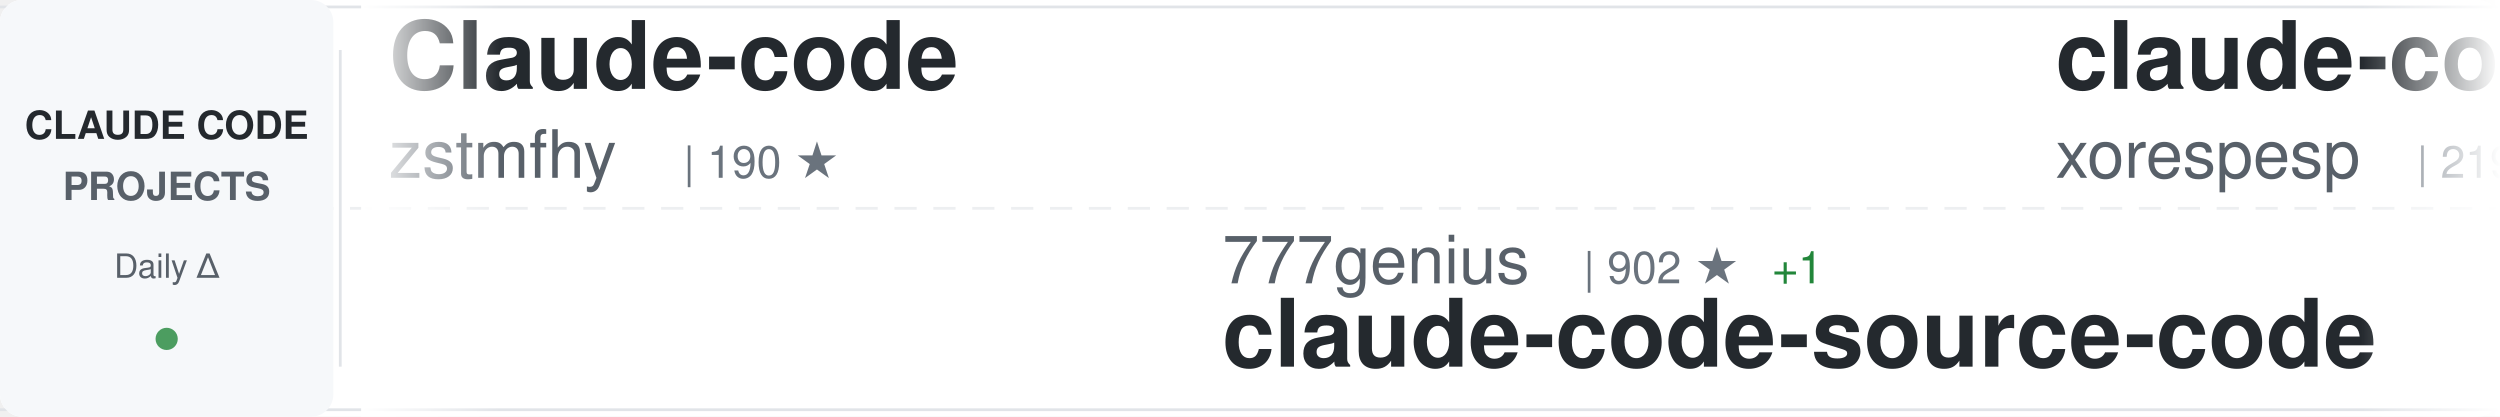
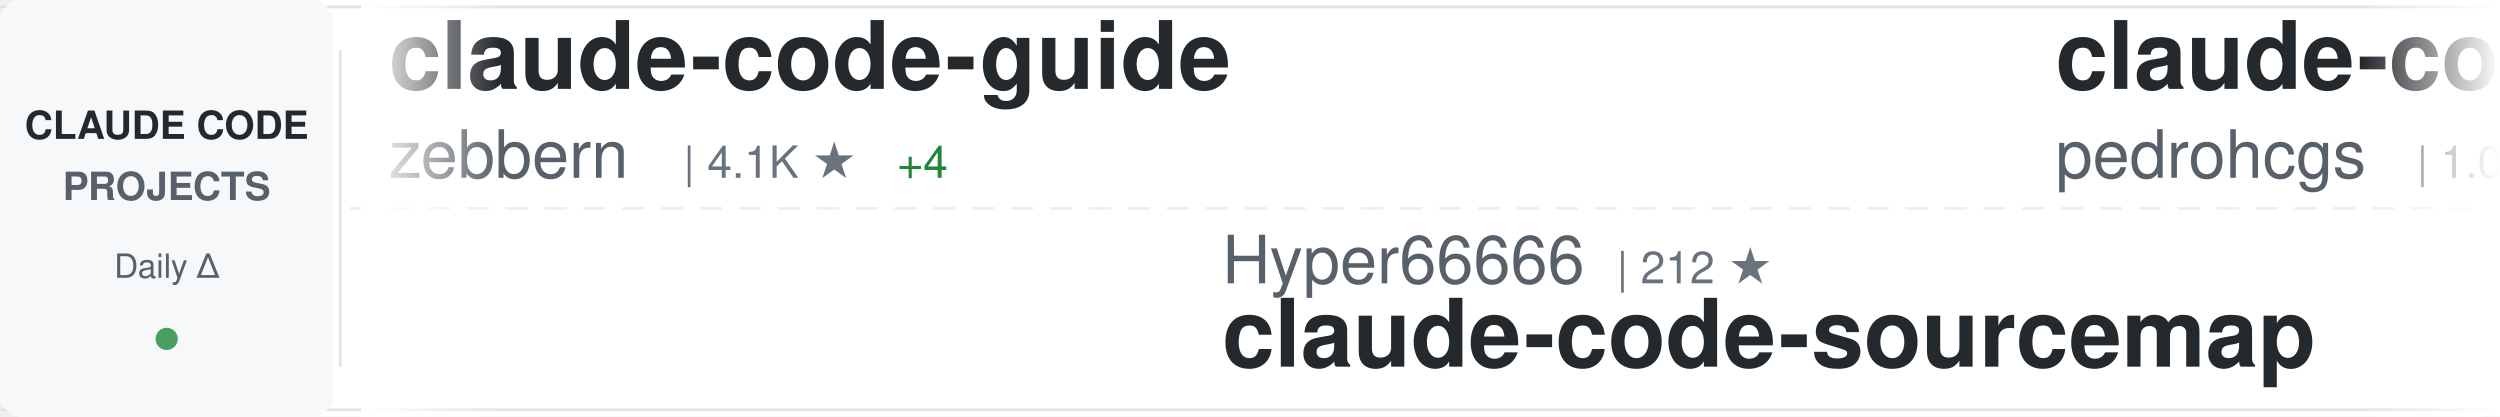
<svg xmlns="http://www.w3.org/2000/svg" width="900" height="150">
  <defs>
    <linearGradient id="awesomeLeftFade" x1="0%" y1="0%" x2="100%" y2="0%">
      <stop offset="0%" style="stop-color:#ffffff;stop-opacity:1" />
      <stop offset="100%" style="stop-color:#ffffff;stop-opacity:0" />
    </linearGradient>
    <linearGradient id="awesomeRightFade" x1="0%" y1="0%" x2="100%" y2="0%">
      <stop offset="0%" style="stop-color:#ffffff;stop-opacity:0" />
      <stop offset="100%" style="stop-color:#ffffff;stop-opacity:1" />
    </linearGradient>
  </defs>
  <rect width="900" height="150" fill="#ffffff" rx="8" />
  <rect x="0" y="2" width="900" height="1" fill="#e1e4e8" />
  <rect x="0" y="147" width="900" height="1" fill="#e1e4e8" />
  <line x1="0" y1="75" x2="900" y2="75" stroke="#e1e4e8" stroke-width="1" stroke-dasharray="8 6" opacity="0.6" />
  <rect x="0" y="0" width="120" height="150" fill="#f6f8fa" rx="8" />
  <text x="60" y="50" font-family="-apple-system, BlinkMacSystemFont, 'Segoe UI', Helvetica, Arial, sans-serif" font-size="14" font-weight="600" fill="#24292e" text-anchor="middle">CLAUDE CODE</text>
  <text x="60" y="72" font-family="-apple-system, BlinkMacSystemFont, 'Segoe UI', Helvetica, Arial, sans-serif" font-size="14" font-weight="600" fill="#586069" text-anchor="middle">PROJECTS</text>
  <text x="60" y="100" font-family="-apple-system, BlinkMacSystemFont, 'Segoe UI', Helvetica, Arial, sans-serif" font-size="12" font-weight="500" fill="#586069" text-anchor="middle">Daily Δ</text>
  <circle cx="60" cy="122" r="4" fill="#22863a" opacity="0.8" />
  <rect x="122" y="18" width="1" height="114" fill="#e1e4e8" />
  <clipPath id="awesomeTickerClip">
    <rect x="130" y="0" width="770" height="150" />
  </clipPath>
  <g clip-path="url(#awesomeTickerClip)">
    <g id="awesomeTickerItems">
      <animateTransform attributeName="transform" attributeType="XML" type="translate" from="0 0" to="-3000 0" dur="54s" repeatCount="indefinite" />
      <g transform="translate(0, 0)">
-         <text x="140" y="32" font-family="-apple-system, BlinkMacSystemFont, 'Segoe UI', Helvetica, Arial, sans-serif" font-size="34" font-weight="600" fill="#24292e">Claude-code</text>
-         <text x="140" y="64" font-family="-apple-system, BlinkMacSystemFont, 'Segoe UI', Helvetica, Arial, sans-serif" font-size="24" font-weight="400" fill="#586069">zstmfhy</text>
-         <text x="246" y="64" font-family="-apple-system, BlinkMacSystemFont, 'Segoe UI', Helvetica, Arial, sans-serif" font-size="16" font-weight="500" fill="#6a737d">| 190 ★</text>
+         <text x="140" y="32" font-family="-apple-system, BlinkMacSystemFont, 'Segoe UI', Helvetica, Arial, sans-serif" font-size="34" font-weight="600" fill="#24292e">claude-code-guide</text>
+         <text x="140" y="64" font-family="-apple-system, BlinkMacSystemFont, 'Segoe UI', Helvetica, Arial, sans-serif" font-size="24" font-weight="400" fill="#586069">zebbern</text>
+         <text x="246" y="64" font-family="-apple-system, BlinkMacSystemFont, 'Segoe UI', Helvetica, Arial, sans-serif" font-size="16" font-weight="500" fill="#6a737d">| 4.1K ★</text>
+         <text x="323" y="64" font-family="-apple-system, BlinkMacSystemFont, 'Segoe UI', Helvetica, Arial, sans-serif" font-size="16" font-weight="500" fill="#22863a"> +4</text>
      </g>
      <g transform="translate(300, 0)">
-         <text x="140" y="102" font-family="-apple-system, BlinkMacSystemFont, 'Segoe UI', Helvetica, Arial, sans-serif" font-size="24" font-weight="400" fill="#586069">777genius</text>
-         <text x="270" y="102" font-family="-apple-system, BlinkMacSystemFont, 'Segoe UI', Helvetica, Arial, sans-serif" font-size="16" font-weight="500" fill="#6a737d">| 902 ★</text>
-         <text x="338" y="102" font-family="-apple-system, BlinkMacSystemFont, 'Segoe UI', Helvetica, Arial, sans-serif" font-size="16" font-weight="500" fill="#22863a"> +1</text>
-         <text x="140" y="132" font-family="-apple-system, BlinkMacSystemFont, 'Segoe UI', Helvetica, Arial, sans-serif" font-size="34" font-weight="600" fill="#24292e">claude-code-source-code</text>
+         <text x="140" y="102" font-family="-apple-system, BlinkMacSystemFont, 'Segoe UI', Helvetica, Arial, sans-serif" font-size="24" font-weight="400" fill="#586069">Hyper66666</text>
+         <text x="282" y="102" font-family="-apple-system, BlinkMacSystemFont, 'Segoe UI', Helvetica, Arial, sans-serif" font-size="16" font-weight="500" fill="#6a737d">| 212 ★</text>
+         <text x="140" y="132" font-family="-apple-system, BlinkMacSystemFont, 'Segoe UI', Helvetica, Arial, sans-serif" font-size="34" font-weight="600" fill="#24292e">claude-code-sourcemap</text>
      </g>
      <g transform="translate(600, 0)">
-         <text x="140" y="32" font-family="-apple-system, BlinkMacSystemFont, 'Segoe UI', Helvetica, Arial, sans-serif" font-size="34" font-weight="600" fill="#24292e">claude-code</text>
-         <text x="140" y="64" font-family="-apple-system, BlinkMacSystemFont, 'Segoe UI', Helvetica, Arial, sans-serif" font-size="24" font-weight="400" fill="#586069">xorespesp</text>
-         <text x="270" y="64" font-family="-apple-system, BlinkMacSystemFont, 'Segoe UI', Helvetica, Arial, sans-serif" font-size="16" font-weight="500" fill="#6a737d">| 219 ★</text>
-       </g>
-       <g transform="translate(900, 0)">
-         <text x="140" y="102" font-family="-apple-system, BlinkMacSystemFont, 'Segoe UI', Helvetica, Arial, sans-serif" font-size="24" font-weight="400" fill="#586069">wanshuiyin</text>
-         <text x="282" y="102" font-family="-apple-system, BlinkMacSystemFont, 'Segoe UI', Helvetica, Arial, sans-serif" font-size="16" font-weight="500" fill="#6a737d">| 7.8K ★</text>
-         <text x="359" y="102" font-family="-apple-system, BlinkMacSystemFont, 'Segoe UI', Helvetica, Arial, sans-serif" font-size="16" font-weight="500" fill="#22863a"> +61</text>
-         <text x="140" y="132" font-family="-apple-system, BlinkMacSystemFont, 'Segoe UI', Helvetica, Arial, sans-serif" font-size="34" font-weight="600" fill="#24292e">Auto-claude-code-researc...</text>
-       </g>
-       <g transform="translate(1200, 0)">
-         <text x="140" y="32" font-family="-apple-system, BlinkMacSystemFont, 'Segoe UI', Helvetica, Arial, sans-serif" font-size="34" font-weight="600" fill="#24292e">claude_codex_bridge</text>
-         <text x="140" y="64" font-family="-apple-system, BlinkMacSystemFont, 'Segoe UI', Helvetica, Arial, sans-serif" font-size="24" font-weight="400" fill="#586069">bfly123</text>
-         <text x="246" y="64" font-family="-apple-system, BlinkMacSystemFont, 'Segoe UI', Helvetica, Arial, sans-serif" font-size="16" font-weight="500" fill="#6a737d">| 2.4K ★</text>
-         <text x="323" y="64" font-family="-apple-system, BlinkMacSystemFont, 'Segoe UI', Helvetica, Arial, sans-serif" font-size="16" font-weight="500" fill="#22863a"> +19</text>
-       </g>
-       <g transform="translate(1500, 0)">
-         <text x="140" y="102" font-family="-apple-system, BlinkMacSystemFont, 'Segoe UI', Helvetica, Arial, sans-serif" font-size="24" font-weight="400" fill="#586069">oboard</text>
-         <text x="234" y="102" font-family="-apple-system, BlinkMacSystemFont, 'Segoe UI', Helvetica, Arial, sans-serif" font-size="16" font-weight="500" fill="#6a737d">| 3.1K ★</text>
-         <text x="311" y="102" font-family="-apple-system, BlinkMacSystemFont, 'Segoe UI', Helvetica, Arial, sans-serif" font-size="16" font-weight="500" fill="#22863a"> +7</text>
-         <text x="140" y="132" font-family="-apple-system, BlinkMacSystemFont, 'Segoe UI', Helvetica, Arial, sans-serif" font-size="34" font-weight="600" fill="#24292e">claude-code-rev</text>
-       </g>
-       <g transform="translate(1800, 0)">
-         <text x="140" y="32" font-family="-apple-system, BlinkMacSystemFont, 'Segoe UI', Helvetica, Arial, sans-serif" font-size="34" font-weight="600" fill="#24292e">claude-code-source</text>
-         <text x="140" y="64" font-family="-apple-system, BlinkMacSystemFont, 'Segoe UI', Helvetica, Arial, sans-serif" font-size="24" font-weight="400" fill="#586069">AprilNEA</text>
-         <text x="258" y="64" font-family="-apple-system, BlinkMacSystemFont, 'Segoe UI', Helvetica, Arial, sans-serif" font-size="16" font-weight="500" fill="#6a737d">| 373 ★</text>
-       </g>
-       <g transform="translate(2100, 0)">
-         <text x="140" y="102" font-family="-apple-system, BlinkMacSystemFont, 'Segoe UI', Helvetica, Arial, sans-serif" font-size="24" font-weight="400" fill="#586069">andrew-kramer-inno</text>
-         <text x="378" y="102" font-family="-apple-system, BlinkMacSystemFont, 'Segoe UI', Helvetica, Arial, sans-serif" font-size="16" font-weight="500" fill="#6a737d">| 581 ★</text>
-         <text x="140" y="132" font-family="-apple-system, BlinkMacSystemFont, 'Segoe UI', Helvetica, Arial, sans-serif" font-size="34" font-weight="600" fill="#24292e">claude-code-source-build</text>
-       </g>
-       <g transform="translate(2400, 0)">
        <text x="140" y="32" font-family="-apple-system, BlinkMacSystemFont, 'Segoe UI', Helvetica, Arial, sans-serif" font-size="34" font-weight="600" fill="#24292e">claude-code-my-workflow</text>
        <text x="140" y="64" font-family="-apple-system, BlinkMacSystemFont, 'Segoe UI', Helvetica, Arial, sans-serif" font-size="24" font-weight="400" fill="#586069">pedrohcgs</text>
        <text x="270" y="64" font-family="-apple-system, BlinkMacSystemFont, 'Segoe UI', Helvetica, Arial, sans-serif" font-size="16" font-weight="500" fill="#6a737d">| 1.0K ★</text>
-         <text x="347" y="64" font-family="-apple-system, BlinkMacSystemFont, 'Segoe UI', Helvetica, Arial, sans-serif" font-size="16" font-weight="500" fill="#22863a"> +11</text>
+         <text x="347" y="64" font-family="-apple-system, BlinkMacSystemFont, 'Segoe UI', Helvetica, Arial, sans-serif" font-size="16" font-weight="500" fill="#22863a"> +12</text>
+       </g>
+       <g transform="translate(900, 0)">
+         <text x="140" y="102" font-family="-apple-system, BlinkMacSystemFont, 'Segoe UI', Helvetica, Arial, sans-serif" font-size="24" font-weight="400" fill="#586069">LING71671</text>
+         <text x="270" y="102" font-family="-apple-system, BlinkMacSystemFont, 'Segoe UI', Helvetica, Arial, sans-serif" font-size="16" font-weight="500" fill="#6a737d">| 795 ★</text>
+         <text x="338" y="102" font-family="-apple-system, BlinkMacSystemFont, 'Segoe UI', Helvetica, Arial, sans-serif" font-size="16" font-weight="500" fill="#22863a"> +6</text>
+         <text x="140" y="132" font-family="-apple-system, BlinkMacSystemFont, 'Segoe UI', Helvetica, Arial, sans-serif" font-size="34" font-weight="600" fill="#24292e">Open-ClaudeCode</text>
+       </g>
+       <g transform="translate(1200, 0)">
+         <text x="140" y="32" font-family="-apple-system, BlinkMacSystemFont, 'Segoe UI', Helvetica, Arial, sans-serif" font-size="34" font-weight="600" fill="#24292e">claude-code</text>
+         <text x="140" y="64" font-family="-apple-system, BlinkMacSystemFont, 'Segoe UI', Helvetica, Arial, sans-serif" font-size="24" font-weight="400" fill="#586069">isboyjc</text>
+         <text x="246" y="64" font-family="-apple-system, BlinkMacSystemFont, 'Segoe UI', Helvetica, Arial, sans-serif" font-size="16" font-weight="500" fill="#6a737d">| 156 ★</text>
+       </g>
+       <g transform="translate(1500, 0)">
+         <text x="140" y="102" font-family="-apple-system, BlinkMacSystemFont, 'Segoe UI', Helvetica, Arial, sans-serif" font-size="24" font-weight="400" fill="#586069">bfly123</text>
+         <text x="246" y="102" font-family="-apple-system, BlinkMacSystemFont, 'Segoe UI', Helvetica, Arial, sans-serif" font-size="16" font-weight="500" fill="#6a737d">| 2.4K ★</text>
+         <text x="323" y="102" font-family="-apple-system, BlinkMacSystemFont, 'Segoe UI', Helvetica, Arial, sans-serif" font-size="16" font-weight="500" fill="#22863a"> +29</text>
+         <text x="140" y="132" font-family="-apple-system, BlinkMacSystemFont, 'Segoe UI', Helvetica, Arial, sans-serif" font-size="34" font-weight="600" fill="#24292e">claude_codex_bridge</text>
+       </g>
+       <g transform="translate(1800, 0)">
+         <text x="140" y="32" font-family="-apple-system, BlinkMacSystemFont, 'Segoe UI', Helvetica, Arial, sans-serif" font-size="34" font-weight="600" fill="#24292e">claude-code</text>
+         <text x="140" y="64" font-family="-apple-system, BlinkMacSystemFont, 'Segoe UI', Helvetica, Arial, sans-serif" font-size="24" font-weight="400" fill="#586069">VineeTagarwaL-code</text>
+         <text x="378" y="64" font-family="-apple-system, BlinkMacSystemFont, 'Segoe UI', Helvetica, Arial, sans-serif" font-size="16" font-weight="500" fill="#6a737d">| 274 ★</text>
+         <text x="446" y="64" font-family="-apple-system, BlinkMacSystemFont, 'Segoe UI', Helvetica, Arial, sans-serif" font-size="16" font-weight="500" fill="#22863a"> +1</text>
+       </g>
+       <g transform="translate(2100, 0)">
+         <text x="140" y="102" font-family="-apple-system, BlinkMacSystemFont, 'Segoe UI', Helvetica, Arial, sans-serif" font-size="24" font-weight="400" fill="#586069">1rgs</text>
+         <text x="210" y="102" font-family="-apple-system, BlinkMacSystemFont, 'Segoe UI', Helvetica, Arial, sans-serif" font-size="16" font-weight="500" fill="#6a737d">| 3.5K ★</text>
+         <text x="287" y="102" font-family="-apple-system, BlinkMacSystemFont, 'Segoe UI', Helvetica, Arial, sans-serif" font-size="16" font-weight="500" fill="#22863a"> +8</text>
+         <text x="140" y="132" font-family="-apple-system, BlinkMacSystemFont, 'Segoe UI', Helvetica, Arial, sans-serif" font-size="34" font-weight="600" fill="#24292e">claude-code-proxy</text>
+       </g>
+       <g transform="translate(2400, 0)">
+         <text x="140" y="32" font-family="-apple-system, BlinkMacSystemFont, 'Segoe UI', Helvetica, Arial, sans-serif" font-size="34" font-weight="600" fill="#24292e">how-claude-code-works</text>
+         <text x="140" y="64" font-family="-apple-system, BlinkMacSystemFont, 'Segoe UI', Helvetica, Arial, sans-serif" font-size="24" font-weight="400" fill="#586069">Windy3f3f3f3f</text>
+         <text x="318" y="64" font-family="-apple-system, BlinkMacSystemFont, 'Segoe UI', Helvetica, Arial, sans-serif" font-size="16" font-weight="500" fill="#6a737d">| 2.1K ★</text>
+         <text x="395" y="64" font-family="-apple-system, BlinkMacSystemFont, 'Segoe UI', Helvetica, Arial, sans-serif" font-size="16" font-weight="500" fill="#22863a"> +10</text>
      </g>
      <g transform="translate(2700, 0)">
-         <text x="140" y="102" font-family="-apple-system, BlinkMacSystemFont, 'Segoe UI', Helvetica, Arial, sans-serif" font-size="24" font-weight="400" fill="#586069">kodu-ai</text>
-         <text x="246" y="102" font-family="-apple-system, BlinkMacSystemFont, 'Segoe UI', Helvetica, Arial, sans-serif" font-size="16" font-weight="500" fill="#6a737d">| 5.3K ★</text>
-         <text x="323" y="102" font-family="-apple-system, BlinkMacSystemFont, 'Segoe UI', Helvetica, Arial, sans-serif" font-size="16" font-weight="500" fill="#22863a"> +2</text>
-         <text x="140" y="132" font-family="-apple-system, BlinkMacSystemFont, 'Segoe UI', Helvetica, Arial, sans-serif" font-size="34" font-weight="600" fill="#24292e">claude-coder</text>
+         <text x="140" y="102" font-family="-apple-system, BlinkMacSystemFont, 'Segoe UI', Helvetica, Arial, sans-serif" font-size="24" font-weight="400" fill="#586069">Maciek-roboblog</text>
+         <text x="342" y="102" font-family="-apple-system, BlinkMacSystemFont, 'Segoe UI', Helvetica, Arial, sans-serif" font-size="16" font-weight="500" fill="#6a737d">| 7.9K ★</text>
+         <text x="419" y="102" font-family="-apple-system, BlinkMacSystemFont, 'Segoe UI', Helvetica, Arial, sans-serif" font-size="16" font-weight="500" fill="#22863a"> +23</text>
+         <text x="140" y="132" font-family="-apple-system, BlinkMacSystemFont, 'Segoe UI', Helvetica, Arial, sans-serif" font-size="34" font-weight="600" fill="#24292e">Claude-Code-Usage-Monito...</text>
      </g>
      <g transform="translate(3000, 0)">
-         <text x="140" y="32" font-family="-apple-system, BlinkMacSystemFont, 'Segoe UI', Helvetica, Arial, sans-serif" font-size="34" font-weight="600" fill="#24292e">Claude-code</text>
-         <text x="140" y="64" font-family="-apple-system, BlinkMacSystemFont, 'Segoe UI', Helvetica, Arial, sans-serif" font-size="24" font-weight="400" fill="#586069">zstmfhy</text>
-         <text x="246" y="64" font-family="-apple-system, BlinkMacSystemFont, 'Segoe UI', Helvetica, Arial, sans-serif" font-size="16" font-weight="500" fill="#6a737d">| 190 ★</text>
+         <text x="140" y="32" font-family="-apple-system, BlinkMacSystemFont, 'Segoe UI', Helvetica, Arial, sans-serif" font-size="34" font-weight="600" fill="#24292e">claude-code-guide</text>
+         <text x="140" y="64" font-family="-apple-system, BlinkMacSystemFont, 'Segoe UI', Helvetica, Arial, sans-serif" font-size="24" font-weight="400" fill="#586069">zebbern</text>
+         <text x="246" y="64" font-family="-apple-system, BlinkMacSystemFont, 'Segoe UI', Helvetica, Arial, sans-serif" font-size="16" font-weight="500" fill="#6a737d">| 4.1K ★</text>
+         <text x="323" y="64" font-family="-apple-system, BlinkMacSystemFont, 'Segoe UI', Helvetica, Arial, sans-serif" font-size="16" font-weight="500" fill="#22863a"> +4</text>
      </g>
      <g transform="translate(3300, 0)">
-         <text x="140" y="102" font-family="-apple-system, BlinkMacSystemFont, 'Segoe UI', Helvetica, Arial, sans-serif" font-size="24" font-weight="400" fill="#586069">777genius</text>
-         <text x="270" y="102" font-family="-apple-system, BlinkMacSystemFont, 'Segoe UI', Helvetica, Arial, sans-serif" font-size="16" font-weight="500" fill="#6a737d">| 902 ★</text>
-         <text x="338" y="102" font-family="-apple-system, BlinkMacSystemFont, 'Segoe UI', Helvetica, Arial, sans-serif" font-size="16" font-weight="500" fill="#22863a"> +1</text>
-         <text x="140" y="132" font-family="-apple-system, BlinkMacSystemFont, 'Segoe UI', Helvetica, Arial, sans-serif" font-size="34" font-weight="600" fill="#24292e">claude-code-source-code</text>
+         <text x="140" y="102" font-family="-apple-system, BlinkMacSystemFont, 'Segoe UI', Helvetica, Arial, sans-serif" font-size="24" font-weight="400" fill="#586069">Hyper66666</text>
+         <text x="282" y="102" font-family="-apple-system, BlinkMacSystemFont, 'Segoe UI', Helvetica, Arial, sans-serif" font-size="16" font-weight="500" fill="#6a737d">| 212 ★</text>
+         <text x="140" y="132" font-family="-apple-system, BlinkMacSystemFont, 'Segoe UI', Helvetica, Arial, sans-serif" font-size="34" font-weight="600" fill="#24292e">claude-code-sourcemap</text>
      </g>
      <g transform="translate(3600, 0)">
-         <text x="140" y="32" font-family="-apple-system, BlinkMacSystemFont, 'Segoe UI', Helvetica, Arial, sans-serif" font-size="34" font-weight="600" fill="#24292e">claude-code</text>
-         <text x="140" y="64" font-family="-apple-system, BlinkMacSystemFont, 'Segoe UI', Helvetica, Arial, sans-serif" font-size="24" font-weight="400" fill="#586069">xorespesp</text>
-         <text x="270" y="64" font-family="-apple-system, BlinkMacSystemFont, 'Segoe UI', Helvetica, Arial, sans-serif" font-size="16" font-weight="500" fill="#6a737d">| 219 ★</text>
+         <text x="140" y="32" font-family="-apple-system, BlinkMacSystemFont, 'Segoe UI', Helvetica, Arial, sans-serif" font-size="34" font-weight="600" fill="#24292e">claude-code-my-workflow</text>
+         <text x="140" y="64" font-family="-apple-system, BlinkMacSystemFont, 'Segoe UI', Helvetica, Arial, sans-serif" font-size="24" font-weight="400" fill="#586069">pedrohcgs</text>
+         <text x="270" y="64" font-family="-apple-system, BlinkMacSystemFont, 'Segoe UI', Helvetica, Arial, sans-serif" font-size="16" font-weight="500" fill="#6a737d">| 1.0K ★</text>
+         <text x="347" y="64" font-family="-apple-system, BlinkMacSystemFont, 'Segoe UI', Helvetica, Arial, sans-serif" font-size="16" font-weight="500" fill="#22863a"> +12</text>
      </g>
      <g transform="translate(3900, 0)">
-         <text x="140" y="102" font-family="-apple-system, BlinkMacSystemFont, 'Segoe UI', Helvetica, Arial, sans-serif" font-size="24" font-weight="400" fill="#586069">wanshuiyin</text>
-         <text x="282" y="102" font-family="-apple-system, BlinkMacSystemFont, 'Segoe UI', Helvetica, Arial, sans-serif" font-size="16" font-weight="500" fill="#6a737d">| 7.8K ★</text>
-         <text x="359" y="102" font-family="-apple-system, BlinkMacSystemFont, 'Segoe UI', Helvetica, Arial, sans-serif" font-size="16" font-weight="500" fill="#22863a"> +61</text>
-         <text x="140" y="132" font-family="-apple-system, BlinkMacSystemFont, 'Segoe UI', Helvetica, Arial, sans-serif" font-size="34" font-weight="600" fill="#24292e">Auto-claude-code-researc...</text>
+         <text x="140" y="102" font-family="-apple-system, BlinkMacSystemFont, 'Segoe UI', Helvetica, Arial, sans-serif" font-size="24" font-weight="400" fill="#586069">LING71671</text>
+         <text x="270" y="102" font-family="-apple-system, BlinkMacSystemFont, 'Segoe UI', Helvetica, Arial, sans-serif" font-size="16" font-weight="500" fill="#6a737d">| 795 ★</text>
+         <text x="338" y="102" font-family="-apple-system, BlinkMacSystemFont, 'Segoe UI', Helvetica, Arial, sans-serif" font-size="16" font-weight="500" fill="#22863a"> +6</text>
+         <text x="140" y="132" font-family="-apple-system, BlinkMacSystemFont, 'Segoe UI', Helvetica, Arial, sans-serif" font-size="34" font-weight="600" fill="#24292e">Open-ClaudeCode</text>
      </g>
    </g>
  </g>
  <rect x="130" y="0" width="50" height="150" fill="url(#awesomeLeftFade)" />
  <rect x="850" y="0" width="50" height="150" fill="url(#awesomeRightFade)" />
</svg>
